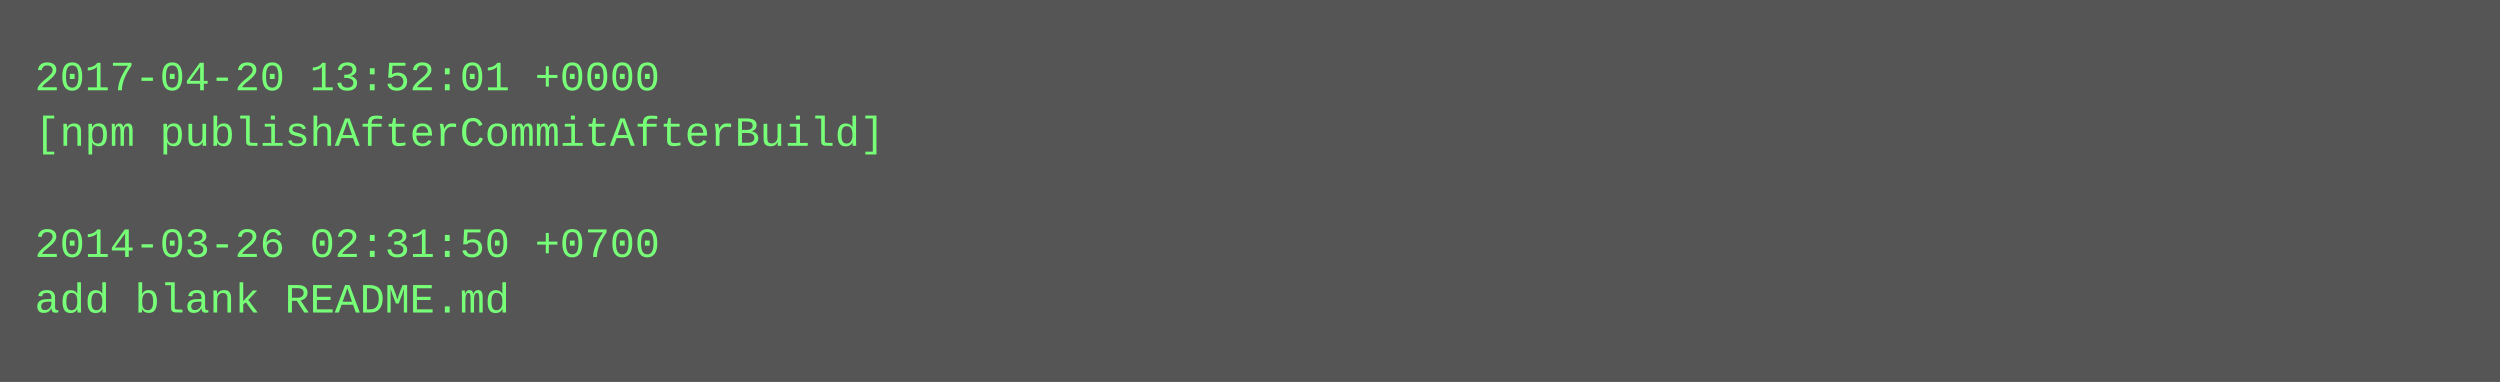
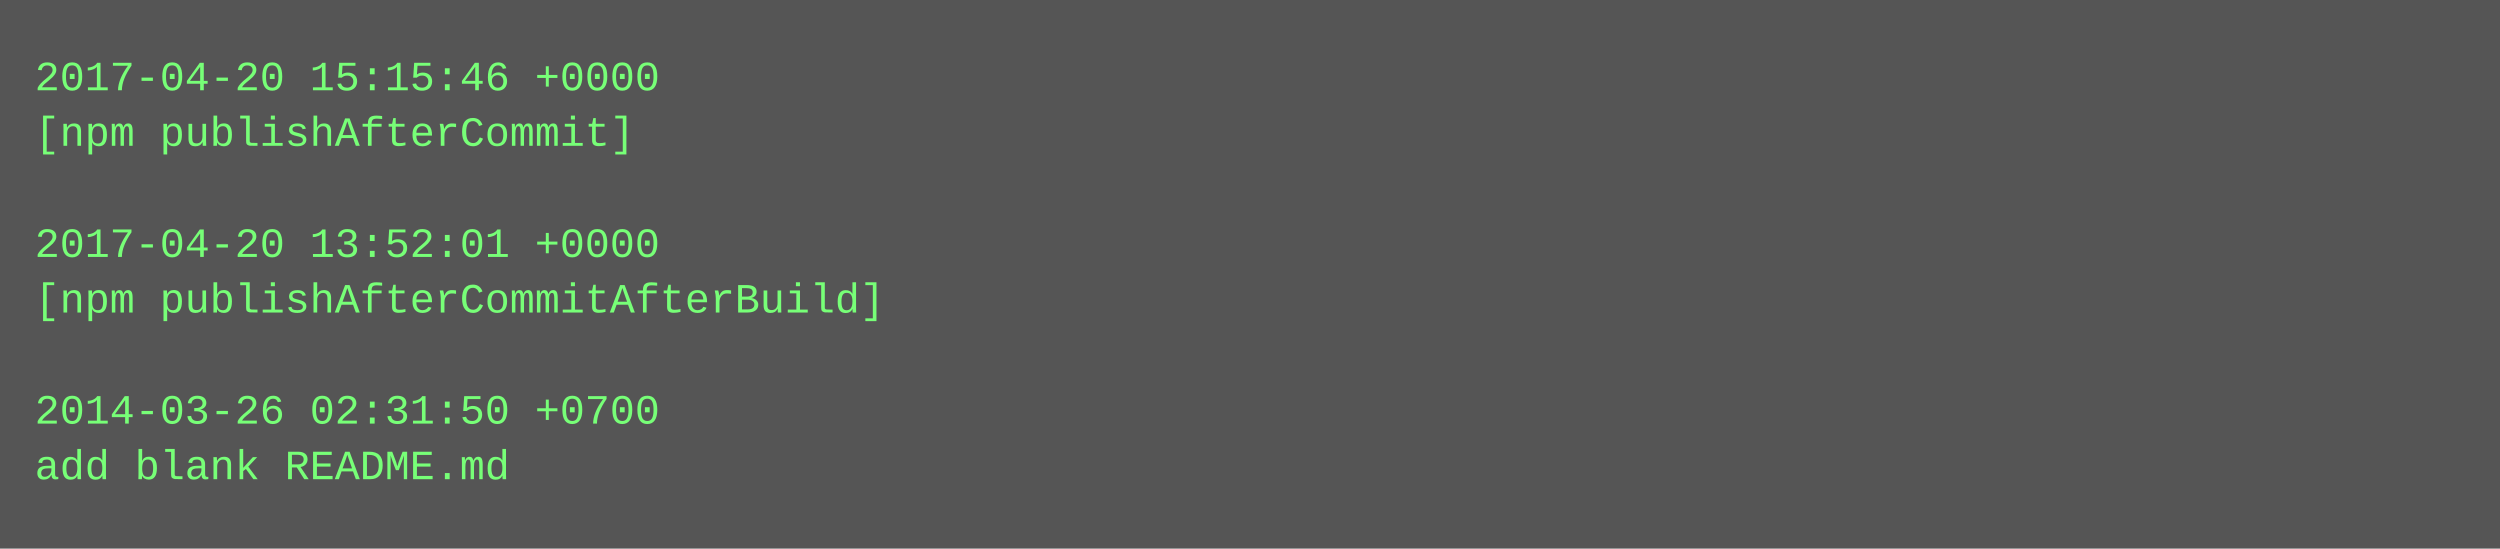
- <svg xmlns="http://www.w3.org/2000/svg" height="110" width="720">
-   <rect height="110" fill="#555" width="720" />
+ <svg xmlns="http://www.w3.org/2000/svg" height="158" width="720">
+   <rect height="158" fill="#555" width="720" />
  <text fill="#7f7" font-family="Courier New" font-size="12" xml:space="preserve">
-     <tspan x="10" y="26">2017-04-20 13:52:01 +0000</tspan>
-     <tspan x="10" y="42">[npm publishAfterCommitAfterBuild]</tspan>
+     <tspan x="10" y="26">2017-04-20 15:15:46 +0000</tspan>
+     <tspan x="10" y="42">[npm publishAfterCommit]</tspan>
    <tspan x="10" y="58" />
-     <tspan x="10" y="74">2014-03-26 02:31:50 +0700</tspan>
-     <tspan x="10" y="90">add blank README.md</tspan>
+     <tspan x="10" y="74">2017-04-20 13:52:01 +0000</tspan>
+     <tspan x="10" y="90">[npm publishAfterCommitAfterBuild]</tspan>
+     <tspan x="10" y="106" />
+     <tspan x="10" y="122">2014-03-26 02:31:50 +0700</tspan>
+     <tspan x="10" y="138">add blank README.md</tspan>
  </text>
</svg>
